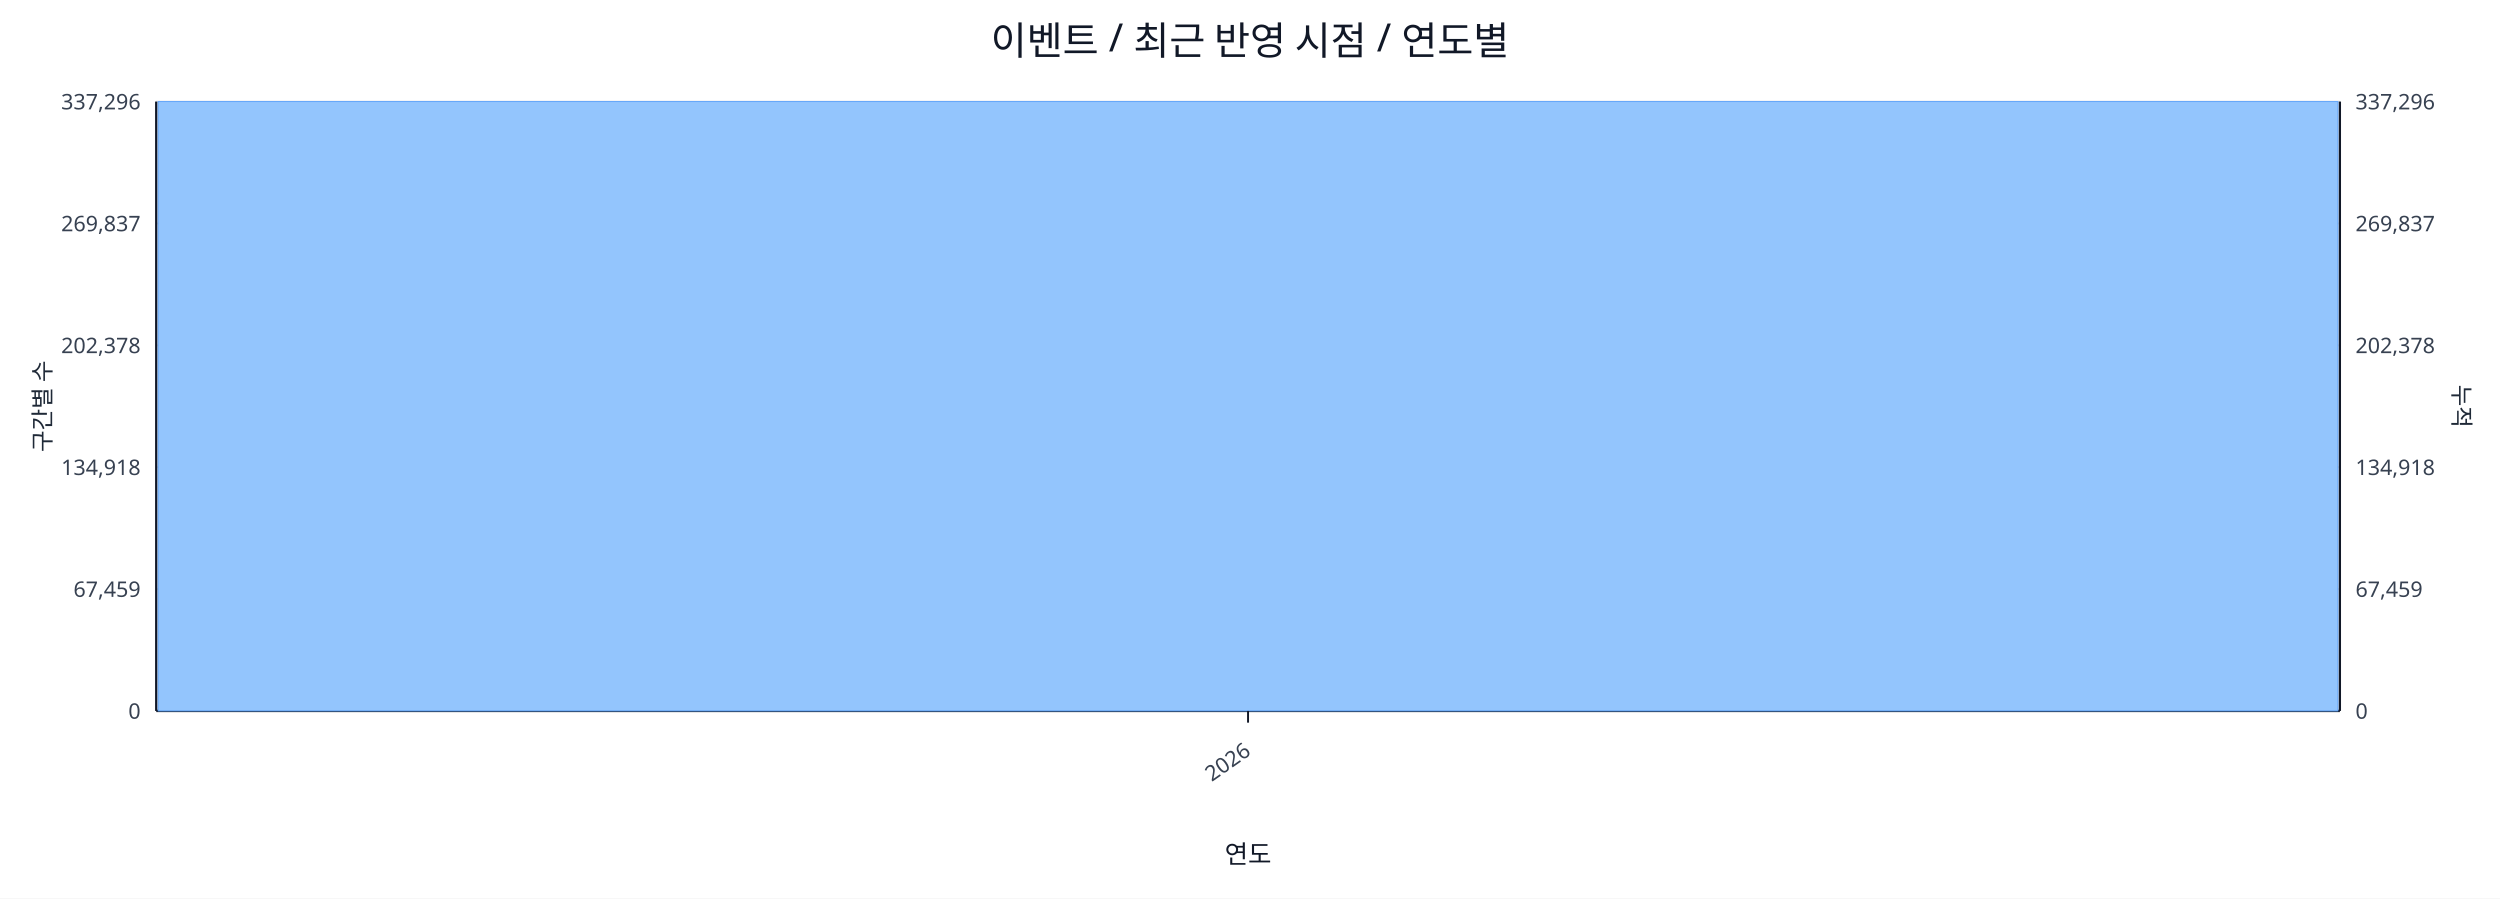
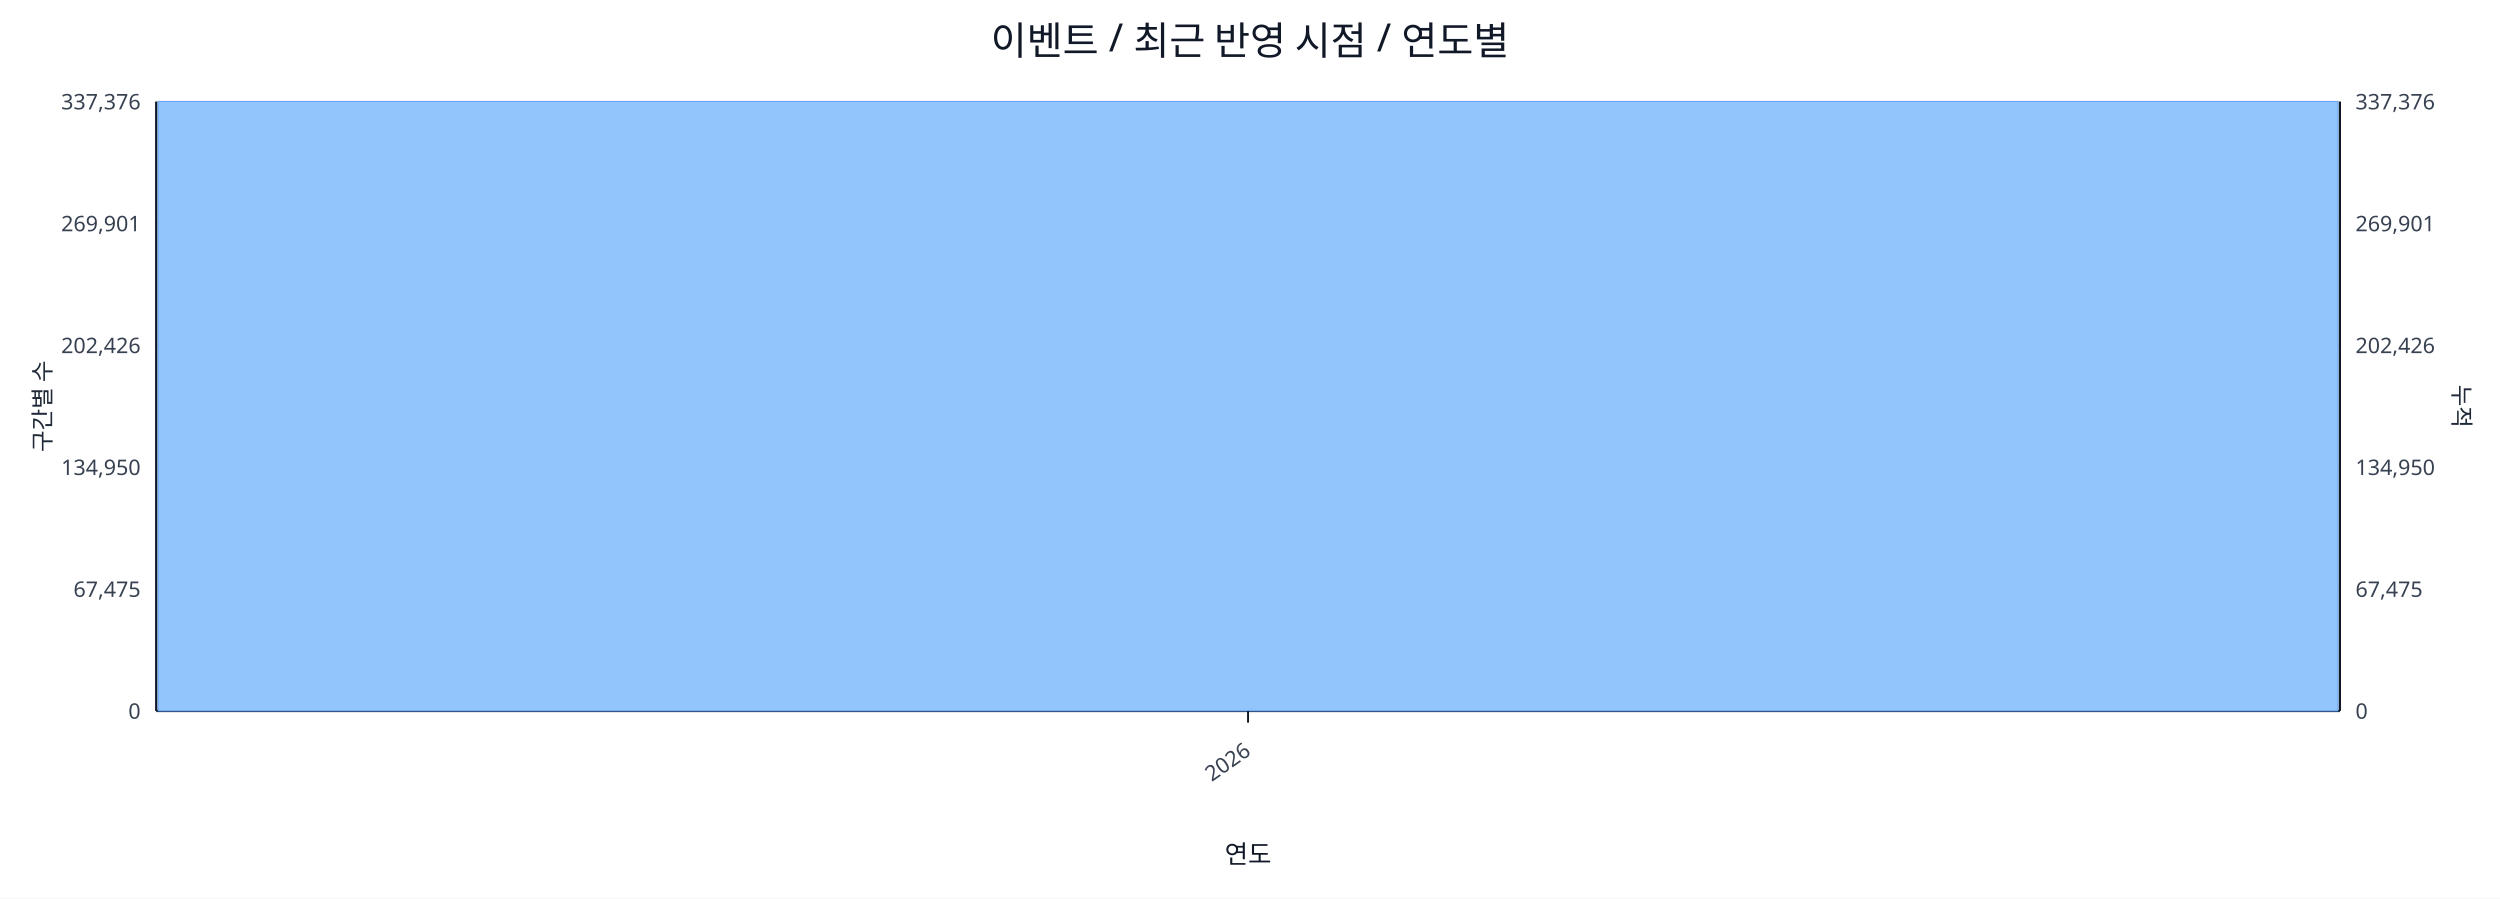
<svg xmlns="http://www.w3.org/2000/svg" width="1280" height="460" viewBox="0 0 1280 460">
  <rect x="0" y="0" width="100%" height="100%" fill="#ffffff" />
  <text x="640.0" y="28" font-size="20" text-anchor="middle" font-family="sans-serif" fill="#111827">이벤트 / 최근 반영 시점 / 연도별</text>
  <line x1="80.0" y1="52.0" x2="1198.0" y2="52.0" stroke="#e5e7eb" stroke-width="1" />
-   <text x="72.0" y="56.0" font-size="11" text-anchor="end" font-family="sans-serif" fill="#374151">337,296</text>
-   <text x="1206.0" y="56.0" font-size="11" text-anchor="start" font-family="sans-serif" fill="#374151">337,296</text>
+   <text x="72.0" y="56.0" font-size="11" text-anchor="end" font-family="sans-serif" fill="#374151">337,376</text>
+   <text x="1206.0" y="56.0" font-size="11" text-anchor="start" font-family="sans-serif" fill="#374151">337,376</text>
  <line x1="80.0" y1="114.4" x2="1198.0" y2="114.4" stroke="#e5e7eb" stroke-width="1" />
-   <text x="72.0" y="118.4" font-size="11" text-anchor="end" font-family="sans-serif" fill="#374151">269,837</text>
-   <text x="1206.0" y="118.4" font-size="11" text-anchor="start" font-family="sans-serif" fill="#374151">269,837</text>
+   <text x="72.0" y="118.4" font-size="11" text-anchor="end" font-family="sans-serif" fill="#374151">269,901</text>
+   <text x="1206.0" y="118.4" font-size="11" text-anchor="start" font-family="sans-serif" fill="#374151">269,901</text>
  <line x1="80.0" y1="176.8" x2="1198.0" y2="176.8" stroke="#e5e7eb" stroke-width="1" />
-   <text x="72.0" y="180.8" font-size="11" text-anchor="end" font-family="sans-serif" fill="#374151">202,378</text>
-   <text x="1206.0" y="180.8" font-size="11" text-anchor="start" font-family="sans-serif" fill="#374151">202,378</text>
+   <text x="72.0" y="180.8" font-size="11" text-anchor="end" font-family="sans-serif" fill="#374151">202,426</text>
+   <text x="1206.0" y="180.8" font-size="11" text-anchor="start" font-family="sans-serif" fill="#374151">202,426</text>
  <line x1="80.0" y1="239.2" x2="1198.0" y2="239.2" stroke="#e5e7eb" stroke-width="1" />
-   <text x="72.0" y="243.2" font-size="11" text-anchor="end" font-family="sans-serif" fill="#374151">134,918</text>
-   <text x="1206.0" y="243.2" font-size="11" text-anchor="start" font-family="sans-serif" fill="#374151">134,918</text>
+   <text x="72.0" y="243.2" font-size="11" text-anchor="end" font-family="sans-serif" fill="#374151">134,950</text>
+   <text x="1206.0" y="243.2" font-size="11" text-anchor="start" font-family="sans-serif" fill="#374151">134,950</text>
  <line x1="80.0" y1="301.6" x2="1198.0" y2="301.6" stroke="#e5e7eb" stroke-width="1" />
-   <text x="72.0" y="305.6" font-size="11" text-anchor="end" font-family="sans-serif" fill="#374151">67,459</text>
-   <text x="1206.0" y="305.6" font-size="11" text-anchor="start" font-family="sans-serif" fill="#374151">67,459</text>
+   <text x="72.0" y="305.6" font-size="11" text-anchor="end" font-family="sans-serif" fill="#374151">67,475</text>
+   <text x="1206.0" y="305.6" font-size="11" text-anchor="start" font-family="sans-serif" fill="#374151">67,475</text>
  <line x1="80.0" y1="364.0" x2="1198.0" y2="364.0" stroke="#e5e7eb" stroke-width="1" />
  <text x="72.0" y="368.0" font-size="11" text-anchor="end" font-family="sans-serif" fill="#374151">0</text>
  <text x="1206.0" y="368.0" font-size="11" text-anchor="start" font-family="sans-serif" fill="#374151">0</text>
  <line x1="80.0" y1="364.0" x2="1198.0" y2="364.0" stroke="#111827" stroke-width="1.2" />
  <line x1="80.0" y1="52.0" x2="80.0" y2="364.0" stroke="#111827" stroke-width="1.2" />
  <line x1="1198.0" y1="52.0" x2="1198.0" y2="364.0" stroke="#111827" stroke-width="1.2" />
  <rect x="81.0" y="52.0" width="1116.0" height="312.0" fill="#93c5fd" stroke="#60a5fa" stroke-width="0.5" />
  <polyline fill="none" stroke="#ef4444" stroke-width="2" points="639.0,52.0" />
  <line x1="639.0" y1="364.0" x2="639.0" y2="370.0" stroke="#111827" stroke-width="1" />
  <text x="641.0" y="386.0" font-size="11" text-anchor="end" transform="rotate(-35 641.0 386.0)" font-family="sans-serif" fill="#374151">2026</text>
  <text x="26" y="208.0" font-size="12" transform="rotate(-90 26 208.0)" text-anchor="middle" font-family="sans-serif" fill="#1f2937">구간별 수</text>
  <text x="1256.0" y="208.0" font-size="12" transform="rotate(90 1256.0 208.0)" text-anchor="middle" font-family="sans-serif" fill="#1f2937">누적</text>
  <text x="639.0" y="442.0" font-size="13" text-anchor="middle" font-family="sans-serif" fill="#111827">연도</text>
</svg>
